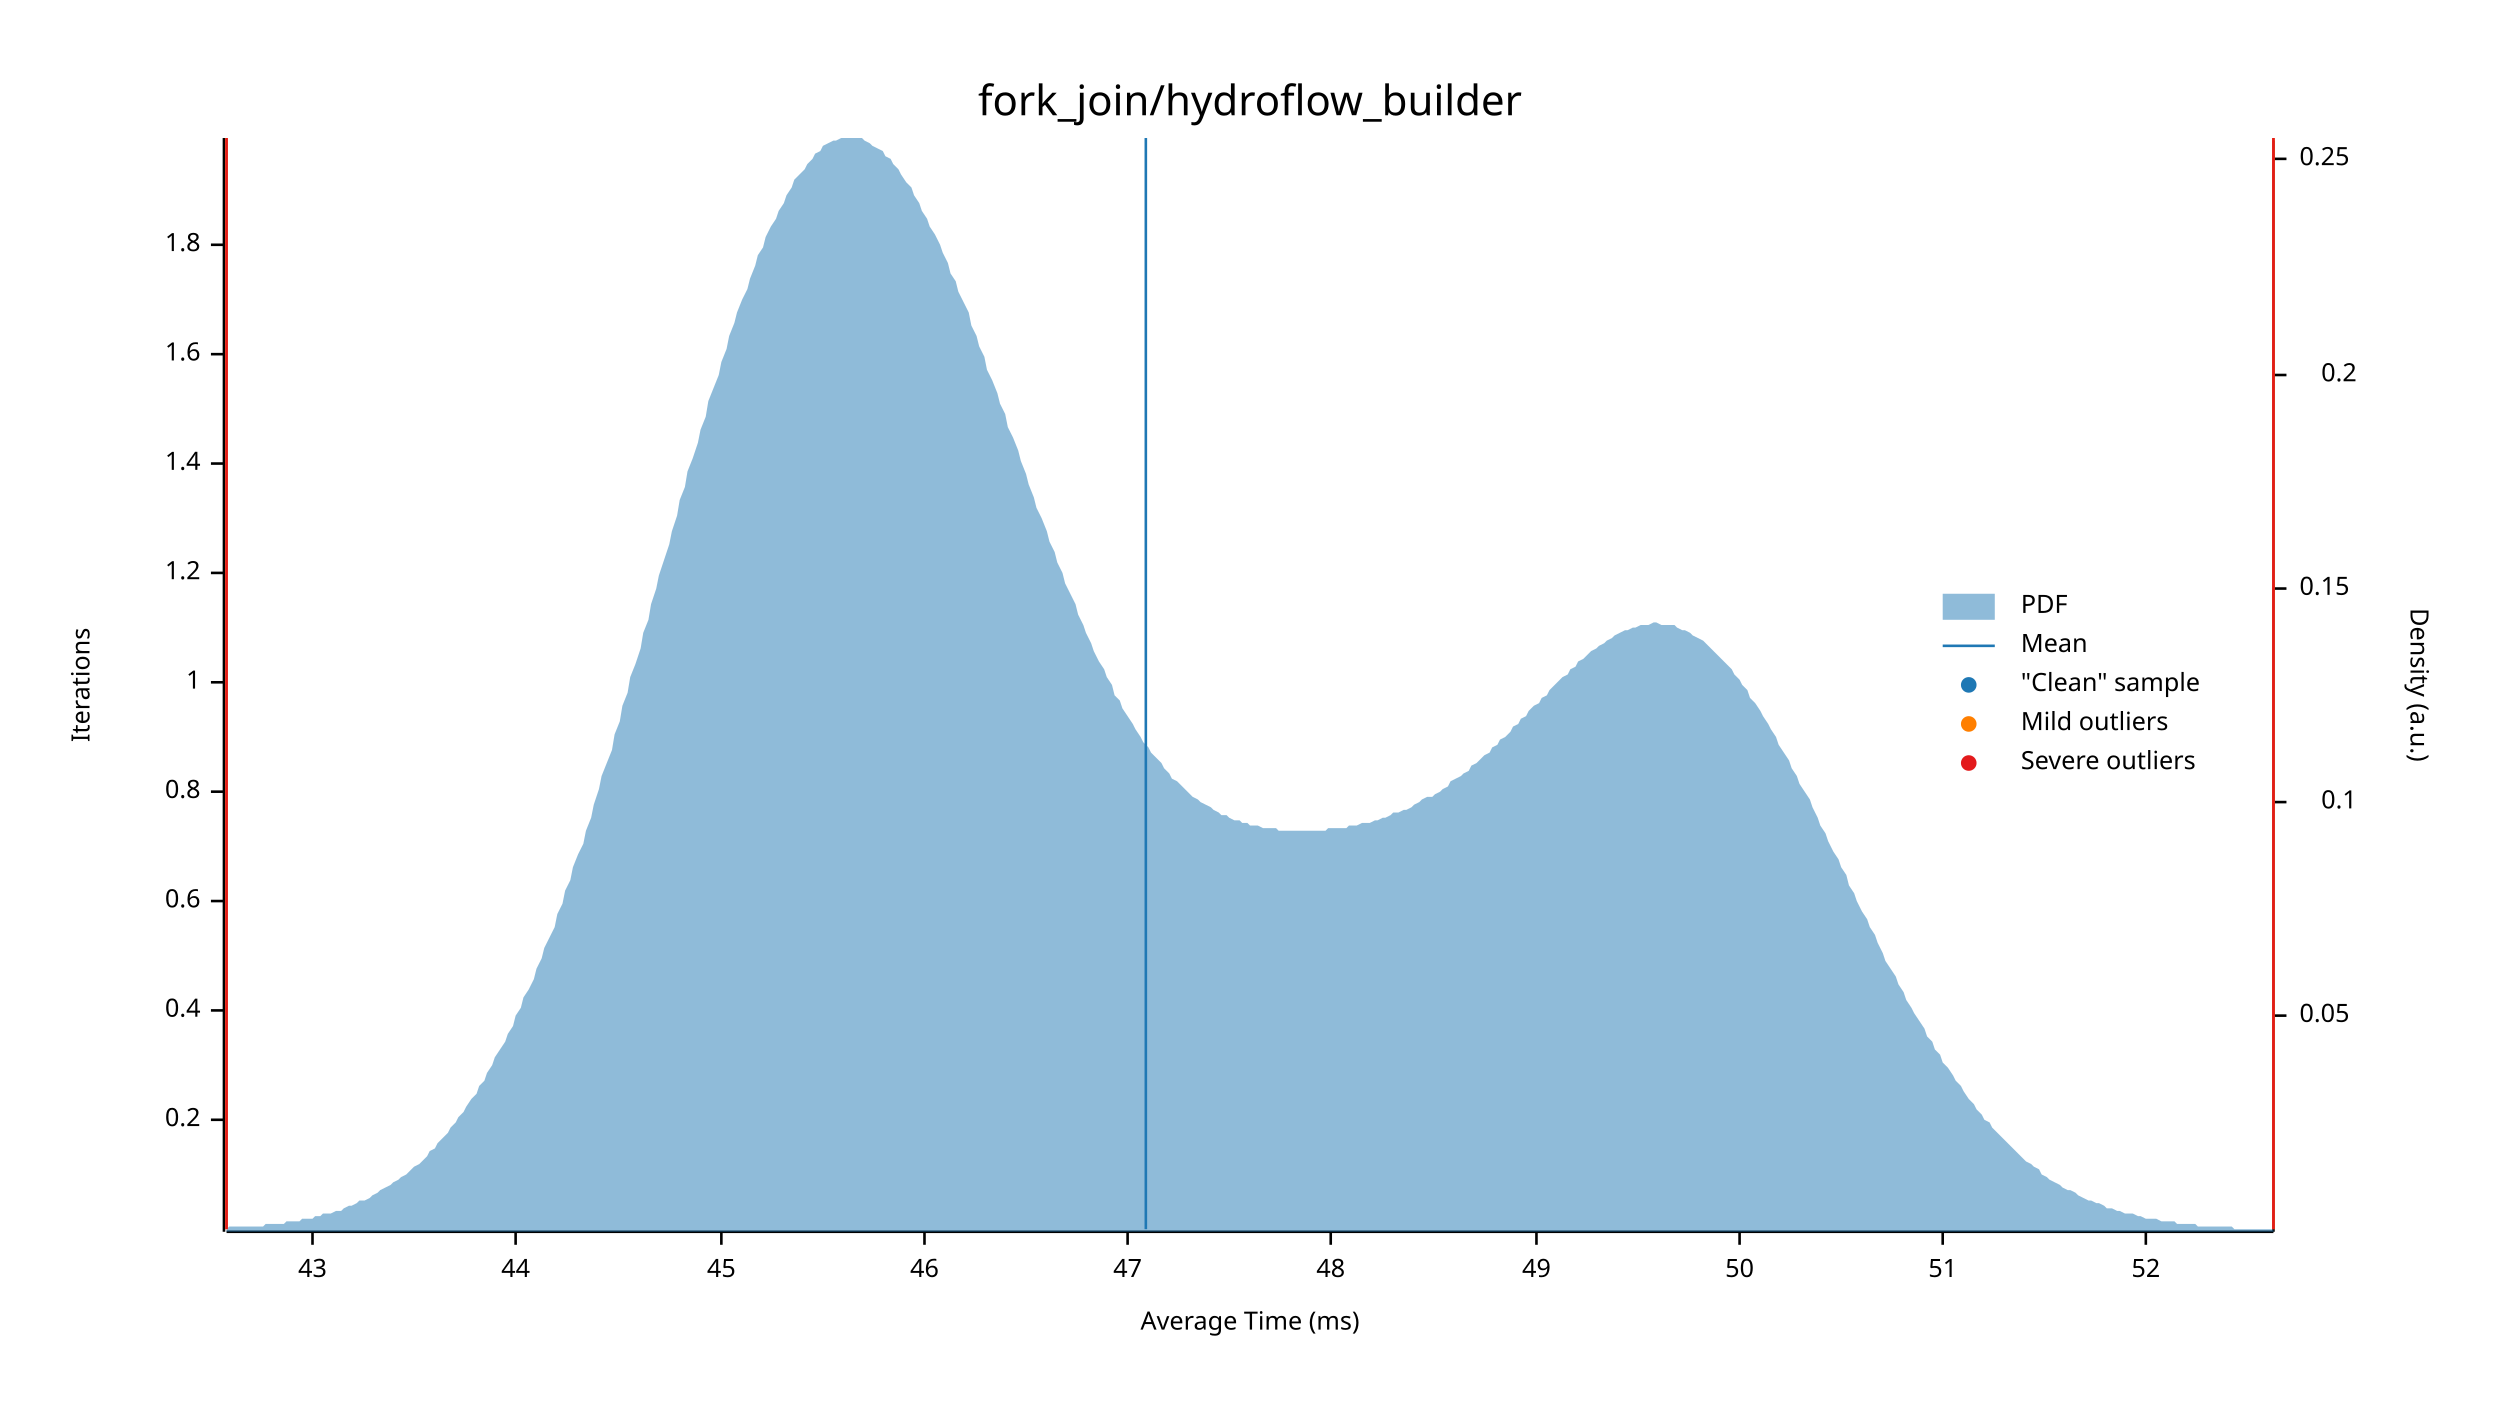
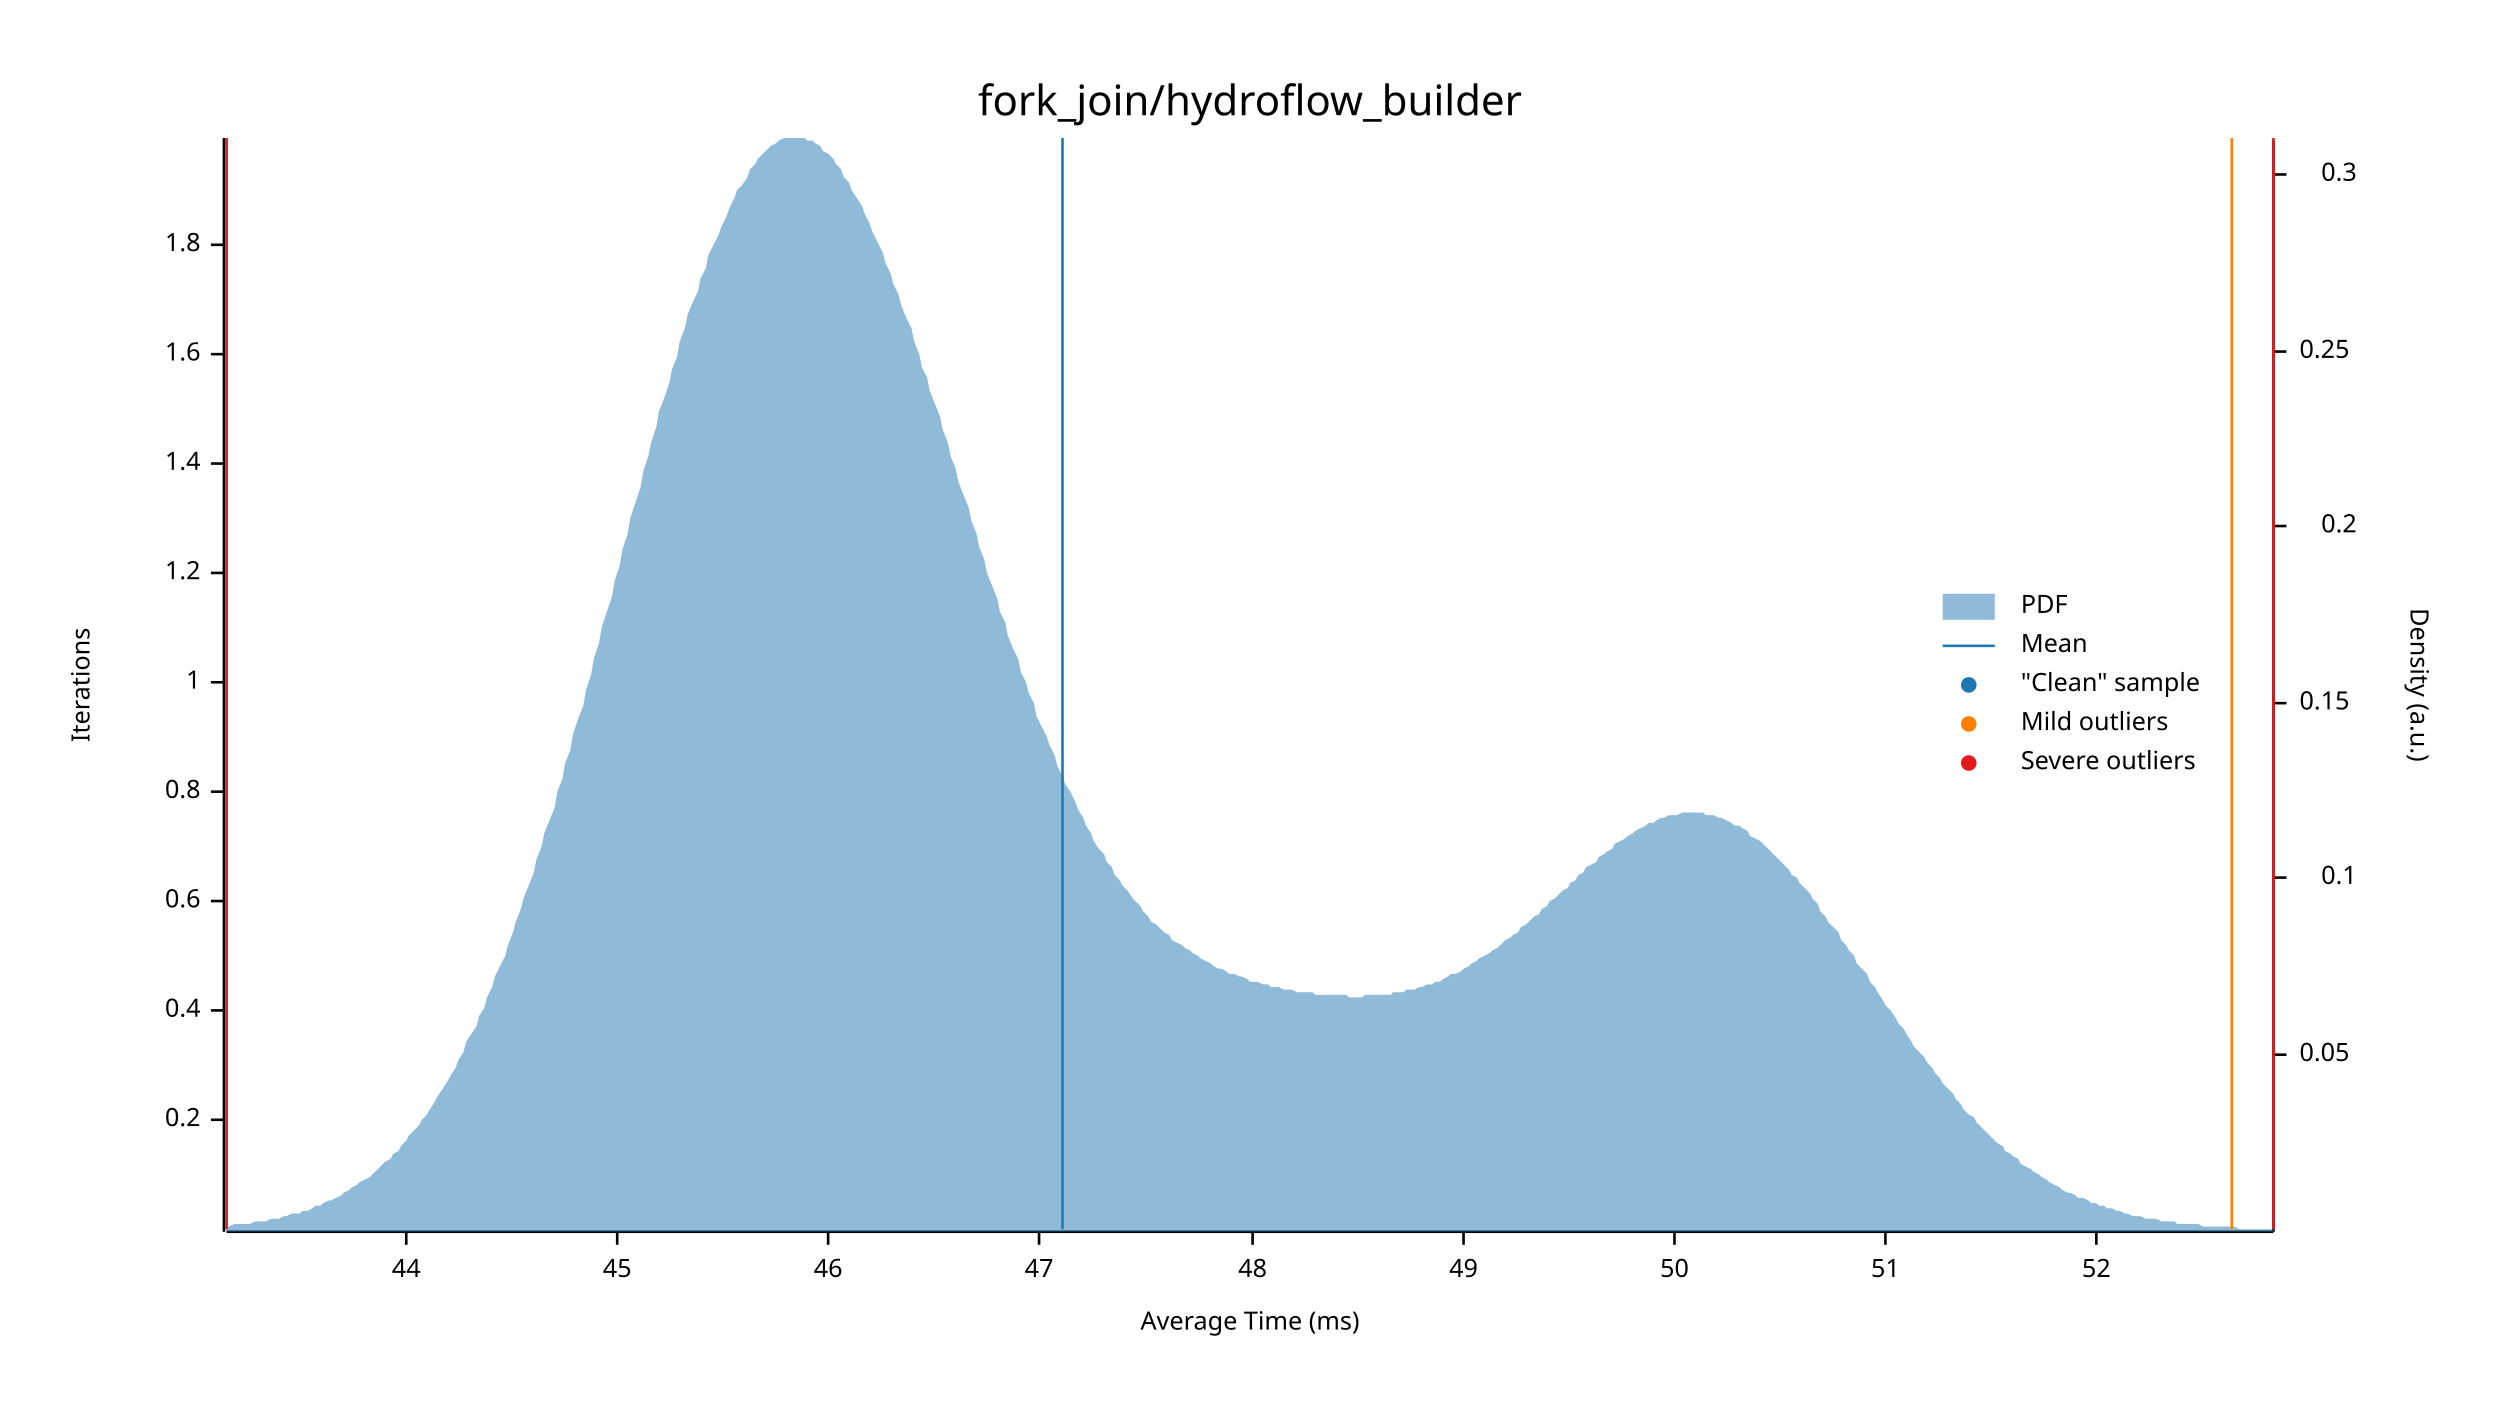
<svg xmlns="http://www.w3.org/2000/svg" width="960" height="540" viewBox="0 0 960 540">
  <text x="480" y="32" dy="0.76em" text-anchor="middle" font-family="sans-serif" font-size="16.129" opacity="1" fill="#000000">
fork_join/hydroflow_builder
</text>
  <text x="27" y="263" dy="0.76em" text-anchor="middle" font-family="sans-serif" font-size="9.677" opacity="1" fill="#000000" transform="rotate(270, 27, 263)">
Iterations
</text>
  <text x="480" y="513" dy="-0.5ex" text-anchor="middle" font-family="sans-serif" font-size="9.677" opacity="1" fill="#000000">
Average Time (ms)
</text>
  <polyline fill="none" opacity="1" stroke="#000000" stroke-width="1" points="86,53 86,473 " />
  <text x="77" y="430" dy="0.5ex" text-anchor="end" font-family="sans-serif" font-size="9.677" opacity="1" fill="#000000">
0.2
</text>
  <polyline fill="none" opacity="1" stroke="#000000" stroke-width="1" points="81,430 86,430 " />
  <text x="77" y="388" dy="0.5ex" text-anchor="end" font-family="sans-serif" font-size="9.677" opacity="1" fill="#000000">
0.4
</text>
  <polyline fill="none" opacity="1" stroke="#000000" stroke-width="1" points="81,388 86,388 " />
  <text x="77" y="346" dy="0.5ex" text-anchor="end" font-family="sans-serif" font-size="9.677" opacity="1" fill="#000000">
0.6
</text>
  <polyline fill="none" opacity="1" stroke="#000000" stroke-width="1" points="81,346 86,346 " />
  <text x="77" y="304" dy="0.5ex" text-anchor="end" font-family="sans-serif" font-size="9.677" opacity="1" fill="#000000">
0.8
</text>
  <polyline fill="none" opacity="1" stroke="#000000" stroke-width="1" points="81,304 86,304 " />
  <text x="77" y="262" dy="0.5ex" text-anchor="end" font-family="sans-serif" font-size="9.677" opacity="1" fill="#000000">
1
</text>
  <polyline fill="none" opacity="1" stroke="#000000" stroke-width="1" points="81,262 86,262 " />
  <text x="77" y="220" dy="0.5ex" text-anchor="end" font-family="sans-serif" font-size="9.677" opacity="1" fill="#000000">
1.2
</text>
  <polyline fill="none" opacity="1" stroke="#000000" stroke-width="1" points="81,220 86,220 " />
  <text x="77" y="178" dy="0.5ex" text-anchor="end" font-family="sans-serif" font-size="9.677" opacity="1" fill="#000000">
1.4
</text>
  <polyline fill="none" opacity="1" stroke="#000000" stroke-width="1" points="81,178 86,178 " />
  <text x="77" y="136" dy="0.5ex" text-anchor="end" font-family="sans-serif" font-size="9.677" opacity="1" fill="#000000">
1.6
</text>
  <polyline fill="none" opacity="1" stroke="#000000" stroke-width="1" points="81,136 86,136 " />
  <text x="77" y="94" dy="0.5ex" text-anchor="end" font-family="sans-serif" font-size="9.677" opacity="1" fill="#000000">
1.8
</text>
  <polyline fill="none" opacity="1" stroke="#000000" stroke-width="1" points="81,94 86,94 " />
  <polyline fill="none" opacity="1" stroke="#000000" stroke-width="1" points="87,473 873,473 " />
-   <text x="120" y="483" dy="0.76em" text-anchor="middle" font-family="sans-serif" font-size="9.677" opacity="1" fill="#000000">
- 43
- </text>
-   <polyline fill="none" opacity="1" stroke="#000000" stroke-width="1" points="120,473 120,478 " />
-   <text x="198" y="483" dy="0.76em" text-anchor="middle" font-family="sans-serif" font-size="9.677" opacity="1" fill="#000000">
+   <text x="156" y="483" dy="0.76em" text-anchor="middle" font-family="sans-serif" font-size="9.677" opacity="1" fill="#000000">
44
</text>
-   <polyline fill="none" opacity="1" stroke="#000000" stroke-width="1" points="198,473 198,478 " />
-   <text x="277" y="483" dy="0.76em" text-anchor="middle" font-family="sans-serif" font-size="9.677" opacity="1" fill="#000000">
+   <polyline fill="none" opacity="1" stroke="#000000" stroke-width="1" points="156,473 156,478 " />
+   <text x="237" y="483" dy="0.76em" text-anchor="middle" font-family="sans-serif" font-size="9.677" opacity="1" fill="#000000">
45
</text>
-   <polyline fill="none" opacity="1" stroke="#000000" stroke-width="1" points="277,473 277,478 " />
-   <text x="355" y="483" dy="0.76em" text-anchor="middle" font-family="sans-serif" font-size="9.677" opacity="1" fill="#000000">
+   <polyline fill="none" opacity="1" stroke="#000000" stroke-width="1" points="237,473 237,478 " />
+   <text x="318" y="483" dy="0.76em" text-anchor="middle" font-family="sans-serif" font-size="9.677" opacity="1" fill="#000000">
46
</text>
-   <polyline fill="none" opacity="1" stroke="#000000" stroke-width="1" points="355,473 355,478 " />
-   <text x="433" y="483" dy="0.76em" text-anchor="middle" font-family="sans-serif" font-size="9.677" opacity="1" fill="#000000">
+   <polyline fill="none" opacity="1" stroke="#000000" stroke-width="1" points="318,473 318,478 " />
+   <text x="399" y="483" dy="0.76em" text-anchor="middle" font-family="sans-serif" font-size="9.677" opacity="1" fill="#000000">
47
</text>
-   <polyline fill="none" opacity="1" stroke="#000000" stroke-width="1" points="433,473 433,478 " />
-   <text x="511" y="483" dy="0.76em" text-anchor="middle" font-family="sans-serif" font-size="9.677" opacity="1" fill="#000000">
+   <polyline fill="none" opacity="1" stroke="#000000" stroke-width="1" points="399,473 399,478 " />
+   <text x="481" y="483" dy="0.76em" text-anchor="middle" font-family="sans-serif" font-size="9.677" opacity="1" fill="#000000">
48
</text>
-   <polyline fill="none" opacity="1" stroke="#000000" stroke-width="1" points="511,473 511,478 " />
-   <text x="590" y="483" dy="0.76em" text-anchor="middle" font-family="sans-serif" font-size="9.677" opacity="1" fill="#000000">
+   <polyline fill="none" opacity="1" stroke="#000000" stroke-width="1" points="481,473 481,478 " />
+   <text x="562" y="483" dy="0.76em" text-anchor="middle" font-family="sans-serif" font-size="9.677" opacity="1" fill="#000000">
49
</text>
-   <polyline fill="none" opacity="1" stroke="#000000" stroke-width="1" points="590,473 590,478 " />
-   <text x="668" y="483" dy="0.76em" text-anchor="middle" font-family="sans-serif" font-size="9.677" opacity="1" fill="#000000">
+   <polyline fill="none" opacity="1" stroke="#000000" stroke-width="1" points="562,473 562,478 " />
+   <text x="643" y="483" dy="0.76em" text-anchor="middle" font-family="sans-serif" font-size="9.677" opacity="1" fill="#000000">
50
</text>
-   <polyline fill="none" opacity="1" stroke="#000000" stroke-width="1" points="668,473 668,478 " />
-   <text x="746" y="483" dy="0.76em" text-anchor="middle" font-family="sans-serif" font-size="9.677" opacity="1" fill="#000000">
+   <polyline fill="none" opacity="1" stroke="#000000" stroke-width="1" points="643,473 643,478 " />
+   <text x="724" y="483" dy="0.76em" text-anchor="middle" font-family="sans-serif" font-size="9.677" opacity="1" fill="#000000">
51
</text>
-   <polyline fill="none" opacity="1" stroke="#000000" stroke-width="1" points="746,473 746,478 " />
-   <text x="824" y="483" dy="0.76em" text-anchor="middle" font-family="sans-serif" font-size="9.677" opacity="1" fill="#000000">
+   <polyline fill="none" opacity="1" stroke="#000000" stroke-width="1" points="724,473 724,478 " />
+   <text x="805" y="483" dy="0.76em" text-anchor="middle" font-family="sans-serif" font-size="9.677" opacity="1" fill="#000000">
52
</text>
-   <polyline fill="none" opacity="1" stroke="#000000" stroke-width="1" points="824,473 824,478 " />
+   <polyline fill="none" opacity="1" stroke="#000000" stroke-width="1" points="805,473 805,478 " />
  <text x="933" y="263" dy="0.76em" text-anchor="middle" font-family="sans-serif" font-size="9.677" opacity="1" fill="#000000" transform="rotate(90, 933, 263)">
Density (a.u.)
</text>
  <polyline fill="none" opacity="1" stroke="#000000" stroke-width="1" points="873,54 873,473 " />
-   <text x="883" y="390" dy="0.5ex" text-anchor="start" font-family="sans-serif" font-size="9.677" opacity="1" fill="#000000">
+   <text x="883" y="405" dy="0.5ex" text-anchor="start" font-family="sans-serif" font-size="9.677" opacity="1" fill="#000000">
0.05
</text>
-   <polyline fill="none" opacity="1" stroke="#000000" stroke-width="1" points="873,390 878,390 " />
-   <text x="905" y="308" dy="0.5ex" text-anchor="end" font-family="sans-serif" font-size="9.677" opacity="1" fill="#000000">
+   <polyline fill="none" opacity="1" stroke="#000000" stroke-width="1" points="873,405 878,405 " />
+   <text x="905" y="337" dy="0.5ex" text-anchor="end" font-family="sans-serif" font-size="9.677" opacity="1" fill="#000000">
0.1
</text>
-   <polyline fill="none" opacity="1" stroke="#000000" stroke-width="1" points="873,308 878,308 " />
-   <text x="883" y="226" dy="0.5ex" text-anchor="start" font-family="sans-serif" font-size="9.677" opacity="1" fill="#000000">
+   <polyline fill="none" opacity="1" stroke="#000000" stroke-width="1" points="873,337 878,337 " />
+   <text x="883" y="270" dy="0.5ex" text-anchor="start" font-family="sans-serif" font-size="9.677" opacity="1" fill="#000000">
0.15
</text>
-   <polyline fill="none" opacity="1" stroke="#000000" stroke-width="1" points="873,226 878,226 " />
-   <text x="905" y="144" dy="0.5ex" text-anchor="end" font-family="sans-serif" font-size="9.677" opacity="1" fill="#000000">
+   <polyline fill="none" opacity="1" stroke="#000000" stroke-width="1" points="873,270 878,270 " />
+   <text x="905" y="202" dy="0.5ex" text-anchor="end" font-family="sans-serif" font-size="9.677" opacity="1" fill="#000000">
0.2
</text>
-   <polyline fill="none" opacity="1" stroke="#000000" stroke-width="1" points="873,144 878,144 " />
-   <text x="883" y="61" dy="0.5ex" text-anchor="start" font-family="sans-serif" font-size="9.677" opacity="1" fill="#000000">
+   <polyline fill="none" opacity="1" stroke="#000000" stroke-width="1" points="873,202 878,202 " />
+   <text x="883" y="135" dy="0.5ex" text-anchor="start" font-family="sans-serif" font-size="9.677" opacity="1" fill="#000000">
0.25
</text>
-   <polyline fill="none" opacity="1" stroke="#000000" stroke-width="1" points="873,61 878,61 " />
-   <polygon opacity="0.5" fill="#1F78B4" points="87,472 88,471 90,471 91,471 93,471 94,471 96,471 98,471 99,471 101,471 102,470 104,470 105,470 107,470 109,470 110,469 112,469 113,469 115,469 116,468 118,468 120,468 121,467 123,467 124,466 126,466 127,466 129,465 131,465 132,464 134,463 135,463 137,462 138,461 140,461 142,460 143,459 145,458 146,457 148,456 150,455 151,454 153,453 154,452 156,451 157,450 159,448 161,447 162,446 164,444 165,442 167,441 168,439 170,437 172,435 173,433 175,431 176,429 178,427 179,425 181,422 183,420 184,417 186,415 187,412 189,409 190,406 192,403 194,400 195,397 197,394 198,390 200,387 201,383 203,380 205,376 206,372 208,368 209,364 211,360 213,356 214,351 216,347 217,342 219,338 220,333 222,328 224,324 225,319 227,314 228,309 230,303 231,298 233,293 235,288 236,282 238,277 239,271 241,266 242,260 244,255 246,249 247,243 249,238 250,232 252,226 253,221 255,215 257,209 258,204 260,198 261,192 263,187 264,181 266,176 268,170 269,165 271,160 272,154 274,149 276,144 277,139 279,134 280,129 282,124 283,120 285,115 287,111 288,107 290,102 291,98 293,95 294,91 296,87 298,84 299,81 301,78 302,75 304,72 305,69 307,67 309,65 310,63 312,61 313,59 315,58 316,56 318,55 320,54 321,54 323,53 324,53 326,53 327,53 329,53 331,53 332,54 334,55 335,56 337,57 339,58 340,60 342,61 343,63 345,65 346,67 348,70 350,72 351,75 353,78 354,81 356,84 357,87 359,90 361,94 362,97 364,101 365,105 367,108 368,112 370,116 372,120 373,125 375,129 376,133 378,137 379,142 381,146 383,151 384,155 386,159 387,164 389,168 391,173 392,177 394,182 395,186 397,191 398,195 400,199 402,204 403,208 405,212 406,216 408,220 409,224 411,228 413,232 414,236 416,240 417,243 419,247 420,250 422,254 424,257 425,260 427,263 428,267 430,269 431,272 433,275 435,278 436,280 438,283 439,285 441,287 442,289 444,291 446,293 447,295 449,297 450,299 452,300 454,302 455,303 457,305 458,306 460,307 461,308 463,309 465,310 466,311 468,312 469,313 471,313 472,314 474,315 476,315 477,316 479,316 480,317 482,317 483,317 485,318 487,318 488,318 490,318 491,319 493,319 494,319 496,319 498,319 499,319 501,319 502,319 504,319 505,319 507,319 509,319 510,318 512,318 513,318 515,318 517,318 518,317 520,317 521,317 523,316 524,316 526,316 528,315 529,315 531,314 532,314 534,313 535,312 537,312 539,311 540,311 542,310 543,309 545,308 546,307 548,306 550,306 551,305 553,304 554,303 556,302 557,300 559,299 561,298 562,297 564,296 565,294 567,293 568,292 570,290 572,289 573,287 575,286 576,284 578,283 580,281 581,279 583,278 584,276 586,275 587,273 589,271 591,270 592,268 594,267 595,265 597,263 598,262 600,260 602,259 603,257 605,256 606,254 608,253 609,252 611,250 613,249 614,248 616,247 617,246 619,245 620,244 622,243 624,242 625,242 627,241 628,241 630,240 632,240 633,240 635,239 636,239 638,240 639,240 641,240 643,240 644,241 646,242 647,242 649,243 650,244 652,245 654,246 655,247 657,249 658,250 660,252 661,253 663,255 665,257 666,259 668,261 669,263 671,265 672,268 674,270 676,273 677,275 679,278 680,280 682,283 683,286 685,289 687,292 688,295 690,298 691,301 693,304 695,307 696,310 698,314 699,317 701,320 702,323 704,327 706,330 707,333 709,336 710,340 712,343 713,346 715,350 717,353 718,356 720,359 721,362 723,366 724,369 726,372 728,375 729,378 731,381 732,384 734,387 735,389 737,392 739,395 740,398 742,400 743,403 745,405 746,408 748,410 750,413 751,415 753,417 754,419 756,422 758,424 759,426 761,428 762,430 764,431 765,433 767,435 769,437 770,438 772,440 773,441 775,443 776,444 778,446 780,447 781,448 783,449 784,451 786,452 787,453 789,454 791,455 792,456 794,457 795,457 797,458 798,459 800,460 802,461 803,461 805,462 806,462 808,463 809,464 811,464 813,465 814,465 816,466 817,466 819,466 821,467 822,467 824,468 825,468 827,468 828,468 830,469 832,469 833,469 835,469 836,470 838,470 839,470 841,470 843,470 844,471 846,471 847,471 849,471 850,471 852,471 854,471 855,471 857,471 858,472 860,472 861,472 863,472 865,472 866,472 868,472 869,472 871,472 873,472 873,473 87,473 " />
-   <polyline fill="none" opacity="1" stroke="#1F78B4" stroke-width="1" points="440,472 440,53 " />
+   <polyline fill="none" opacity="1" stroke="#000000" stroke-width="1" points="873,135 878,135 " />
+   <text x="905" y="67" dy="0.5ex" text-anchor="end" font-family="sans-serif" font-size="9.677" opacity="1" fill="#000000">
+ 0.3
+ </text>
+   <polyline fill="none" opacity="1" stroke="#000000" stroke-width="1" points="873,67 878,67 " />
+   <polygon opacity="0.5" fill="#1F78B4" points="87,471 88,471 90,470 91,470 93,470 94,470 96,470 98,469 99,469 101,469 102,469 104,468 105,468 107,468 109,467 110,467 112,466 113,466 115,466 116,465 118,465 120,464 121,463 123,463 124,462 126,461 127,461 129,460 131,459 132,458 134,457 135,456 137,455 138,454 140,453 142,452 143,451 145,449 146,448 148,446 150,445 151,443 153,442 154,440 156,438 157,436 159,434 161,432 162,430 164,428 165,426 167,423 168,421 170,418 172,415 173,413 175,410 176,407 178,404 179,400 181,397 183,394 184,390 186,387 187,383 189,379 190,375 192,371 194,367 195,363 197,358 198,354 200,349 201,345 203,340 205,335 206,330 208,325 209,320 211,315 213,310 214,304 216,299 217,293 219,288 220,282 222,276 224,271 225,265 227,259 228,253 230,247 231,241 233,235 235,229 236,223 238,217 239,211 241,205 242,199 244,193 246,187 247,181 249,175 250,170 252,164 253,158 255,153 257,147 258,142 260,137 261,131 263,126 264,121 266,116 268,112 269,107 271,103 272,98 274,94 276,90 277,87 279,83 280,80 282,76 283,73 285,71 287,68 288,65 290,63 291,61 293,59 294,58 296,56 298,55 299,54 301,53 302,53 304,53 305,53 307,53 309,53 310,54 312,54 313,55 315,56 316,58 318,59 320,61 321,63 323,65 324,68 326,70 327,73 329,76 331,79 332,82 334,86 335,89 337,93 339,97 340,101 342,105 343,109 345,113 346,117 348,122 350,126 351,131 353,136 354,141 356,145 357,150 359,155 361,160 362,165 364,170 365,175 367,180 368,185 370,190 372,195 373,200 375,205 376,210 378,215 379,220 381,225 383,230 384,235 386,239 387,244 389,249 391,253 392,258 394,262 395,266 397,270 398,275 400,279 402,283 403,286 405,290 406,294 408,298 409,301 411,304 413,308 414,311 416,314 417,317 419,320 420,323 422,326 424,328 425,331 427,333 428,336 430,338 431,340 433,342 435,345 436,346 438,348 439,350 441,352 442,354 444,355 446,357 447,358 449,359 450,361 452,362 454,363 455,364 457,365 458,366 460,367 461,368 463,369 465,370 466,371 468,372 469,372 471,373 472,374 474,374 476,375 477,375 479,376 480,377 482,377 483,377 485,378 487,378 488,379 490,379 491,379 493,380 494,380 496,380 498,381 499,381 501,381 502,381 504,381 505,382 507,382 509,382 510,382 512,382 513,382 515,382 517,382 518,383 520,383 521,383 523,383 524,382 526,382 528,382 529,382 531,382 532,382 534,382 535,381 537,381 539,381 540,380 542,380 543,380 545,379 546,379 548,378 550,378 551,377 553,377 554,376 556,375 557,374 559,374 561,373 562,372 564,371 565,370 567,369 568,368 570,367 572,366 573,365 575,364 576,363 578,361 580,360 581,359 583,358 584,356 586,355 587,354 589,352 591,351 592,349 594,348 595,346 597,345 598,344 600,342 602,341 603,339 605,338 606,336 608,335 609,333 611,332 613,331 614,329 616,328 617,327 619,326 620,324 622,323 624,322 625,321 627,320 628,319 630,318 632,317 633,316 635,316 636,315 638,314 639,314 641,313 643,313 644,313 646,312 647,312 649,312 650,312 652,312 654,312 655,313 657,313 658,313 660,314 661,314 663,315 665,316 666,317 668,317 669,318 671,319 672,321 674,322 676,323 677,324 679,326 680,327 682,329 683,330 685,332 687,334 688,336 690,337 691,339 693,341 695,343 696,345 698,347 699,350 701,352 702,354 704,356 706,358 707,361 709,363 710,365 712,367 713,370 715,372 717,374 718,377 720,379 721,381 723,384 724,386 726,388 728,391 729,393 731,395 732,397 734,400 735,402 737,404 739,406 740,408 742,410 743,412 745,414 746,416 748,418 750,420 751,422 753,424 754,426 756,428 758,429 759,431 761,433 762,434 764,436 765,437 767,439 769,440 770,442 772,443 773,444 775,445 776,447 778,448 780,449 781,450 783,451 784,452 786,453 787,454 789,455 791,456 792,457 794,458 795,458 797,459 798,460 800,460 802,461 803,462 805,462 806,463 808,463 809,464 811,464 813,465 814,465 816,466 817,466 819,467 821,467 822,467 824,468 825,468 827,468 828,468 830,469 832,469 833,469 835,469 836,470 838,470 839,470 841,470 843,470 844,470 846,471 847,471 849,471 850,471 852,471 854,471 855,471 857,471 858,471 860,472 861,472 863,472 865,472 866,472 868,472 869,472 871,472 873,472 873,473 87,473 " />
+   <polyline fill="none" opacity="1" stroke="#1F78B4" stroke-width="1" points="408,472 408,53 " />
  <polyline fill="none" opacity="1" stroke="#FF7F00" stroke-width="1" points="87,472 87,53 " />
-   <polyline fill="none" opacity="1" stroke="#FF7F00" stroke-width="1" points="873,472 873,53 " />
+   <polyline fill="none" opacity="1" stroke="#FF7F00" stroke-width="1" points="857,472 857,53 " />
  <polyline fill="none" opacity="1" stroke="#E31A1C" stroke-width="1" points="87,472 87,53 " />
  <polyline fill="none" opacity="1" stroke="#E31A1C" stroke-width="1" points="873,472 873,53 " />
  <text x="776" y="228" dy="0.76em" text-anchor="start" font-family="sans-serif" font-size="9.677" opacity="1" fill="#000000">
PDF
</text>
  <text x="776" y="243" dy="0.76em" text-anchor="start" font-family="sans-serif" font-size="9.677" opacity="1" fill="#000000">
Mean
</text>
  <text x="776" y="258" dy="0.76em" text-anchor="start" font-family="sans-serif" font-size="9.677" opacity="1" fill="#000000">
"Clean" sample
</text>
  <text x="776" y="273" dy="0.76em" text-anchor="start" font-family="sans-serif" font-size="9.677" opacity="1" fill="#000000">
Mild outliers
</text>
  <text x="776" y="288" dy="0.76em" text-anchor="start" font-family="sans-serif" font-size="9.677" opacity="1" fill="#000000">
Severe outliers
</text>
  <rect x="746" y="228" width="20" height="10" opacity="0.5" fill="#1F78B4" stroke="none" />
  <polyline fill="none" opacity="1" stroke="#1F78B4" stroke-width="1" points="746,248 766,248 " />
  <circle cx="756" cy="263" r="3" opacity="1" fill="#1F78B4" stroke="none" stroke-width="1" />
  <circle cx="756" cy="278" r="3" opacity="1" fill="#FF7F00" stroke="none" stroke-width="1" />
  <circle cx="756" cy="293" r="3" opacity="1" fill="#E31A1C" stroke="none" stroke-width="1" />
</svg>
